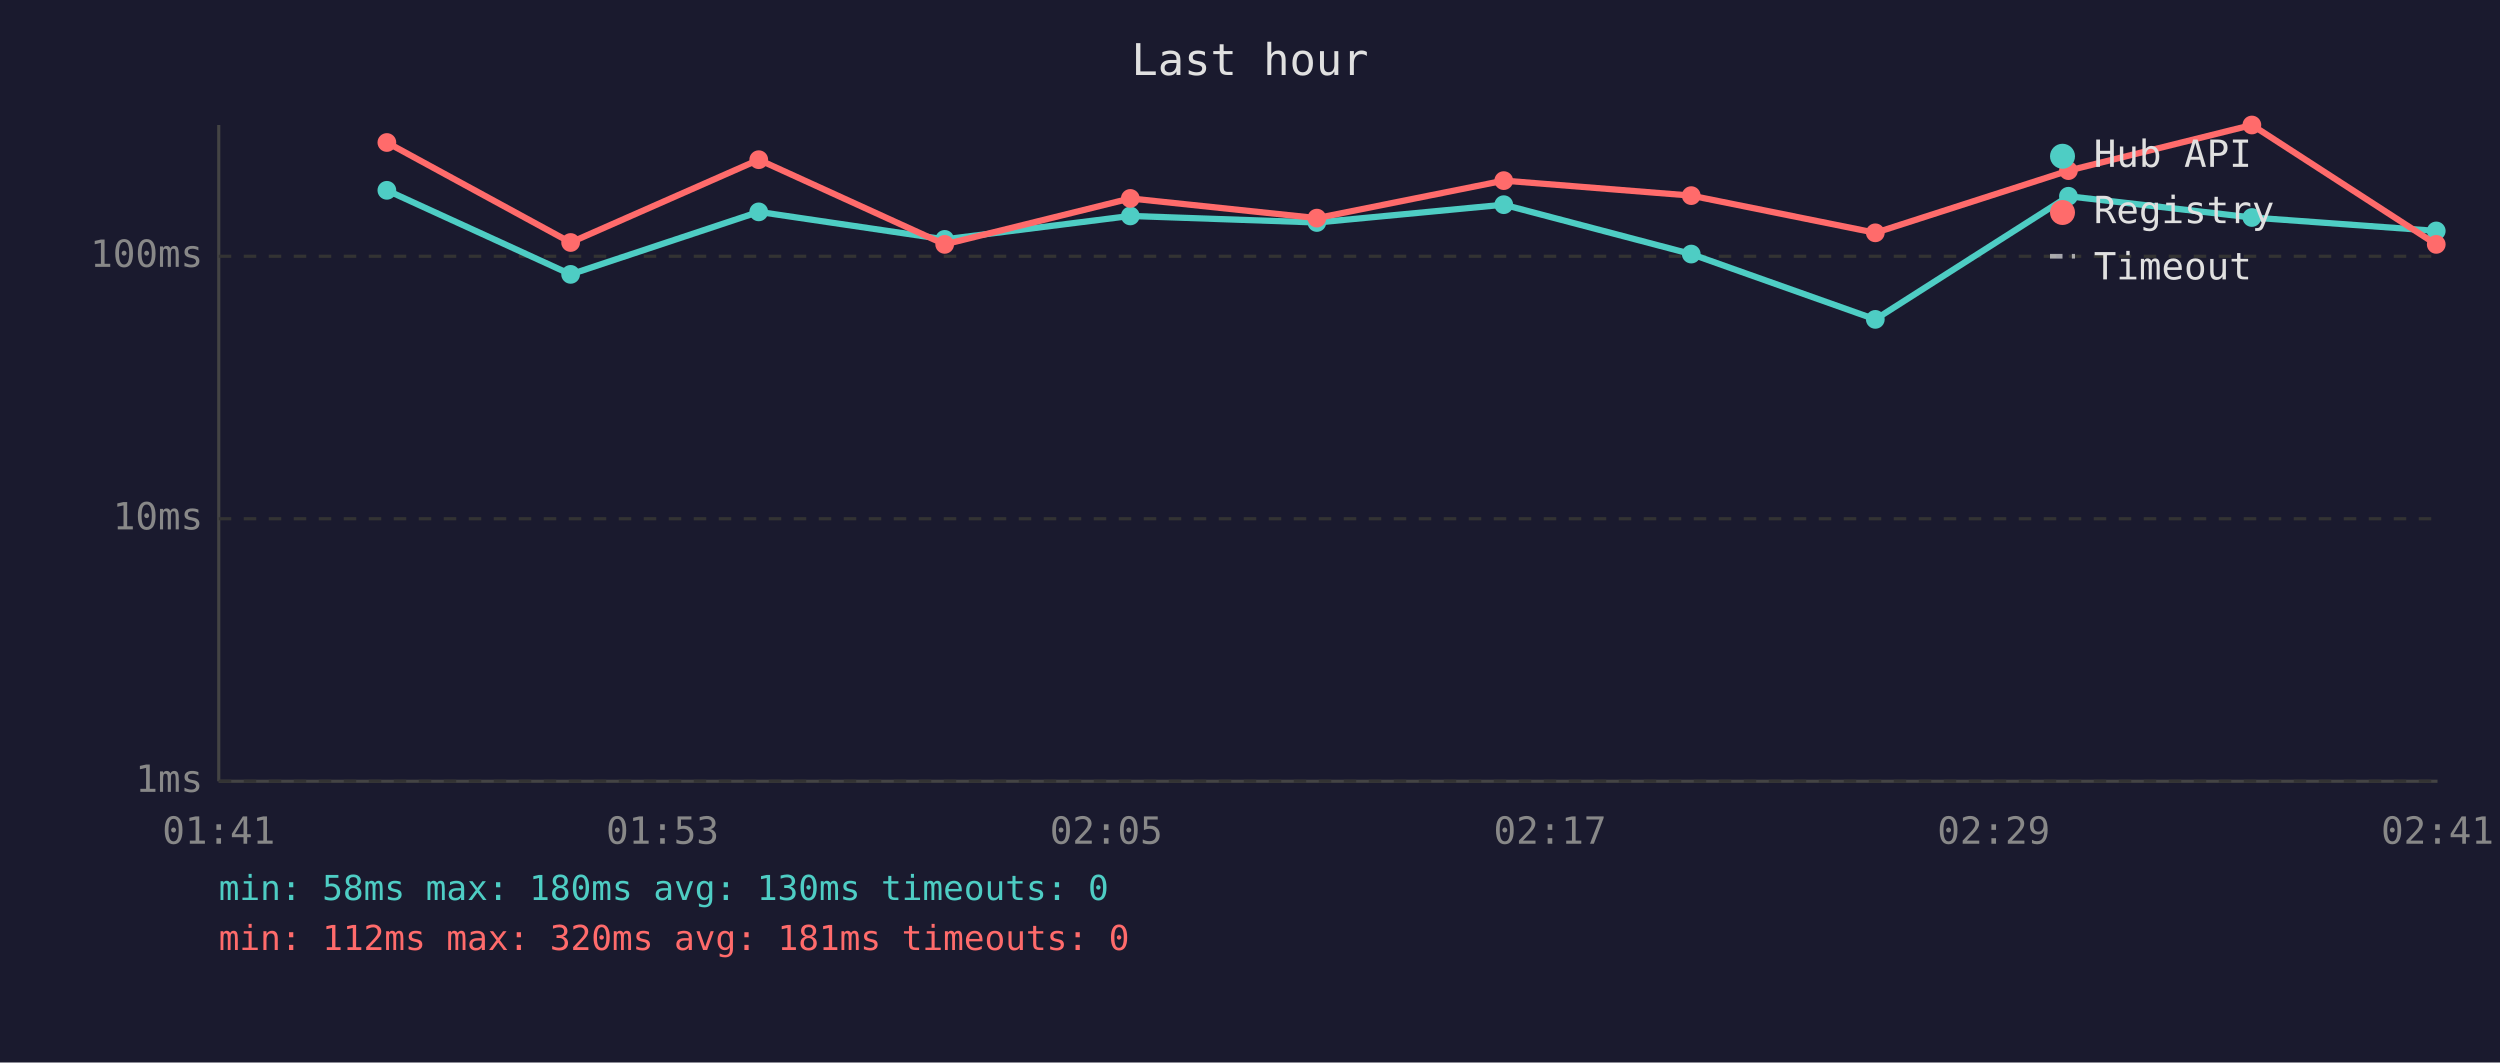
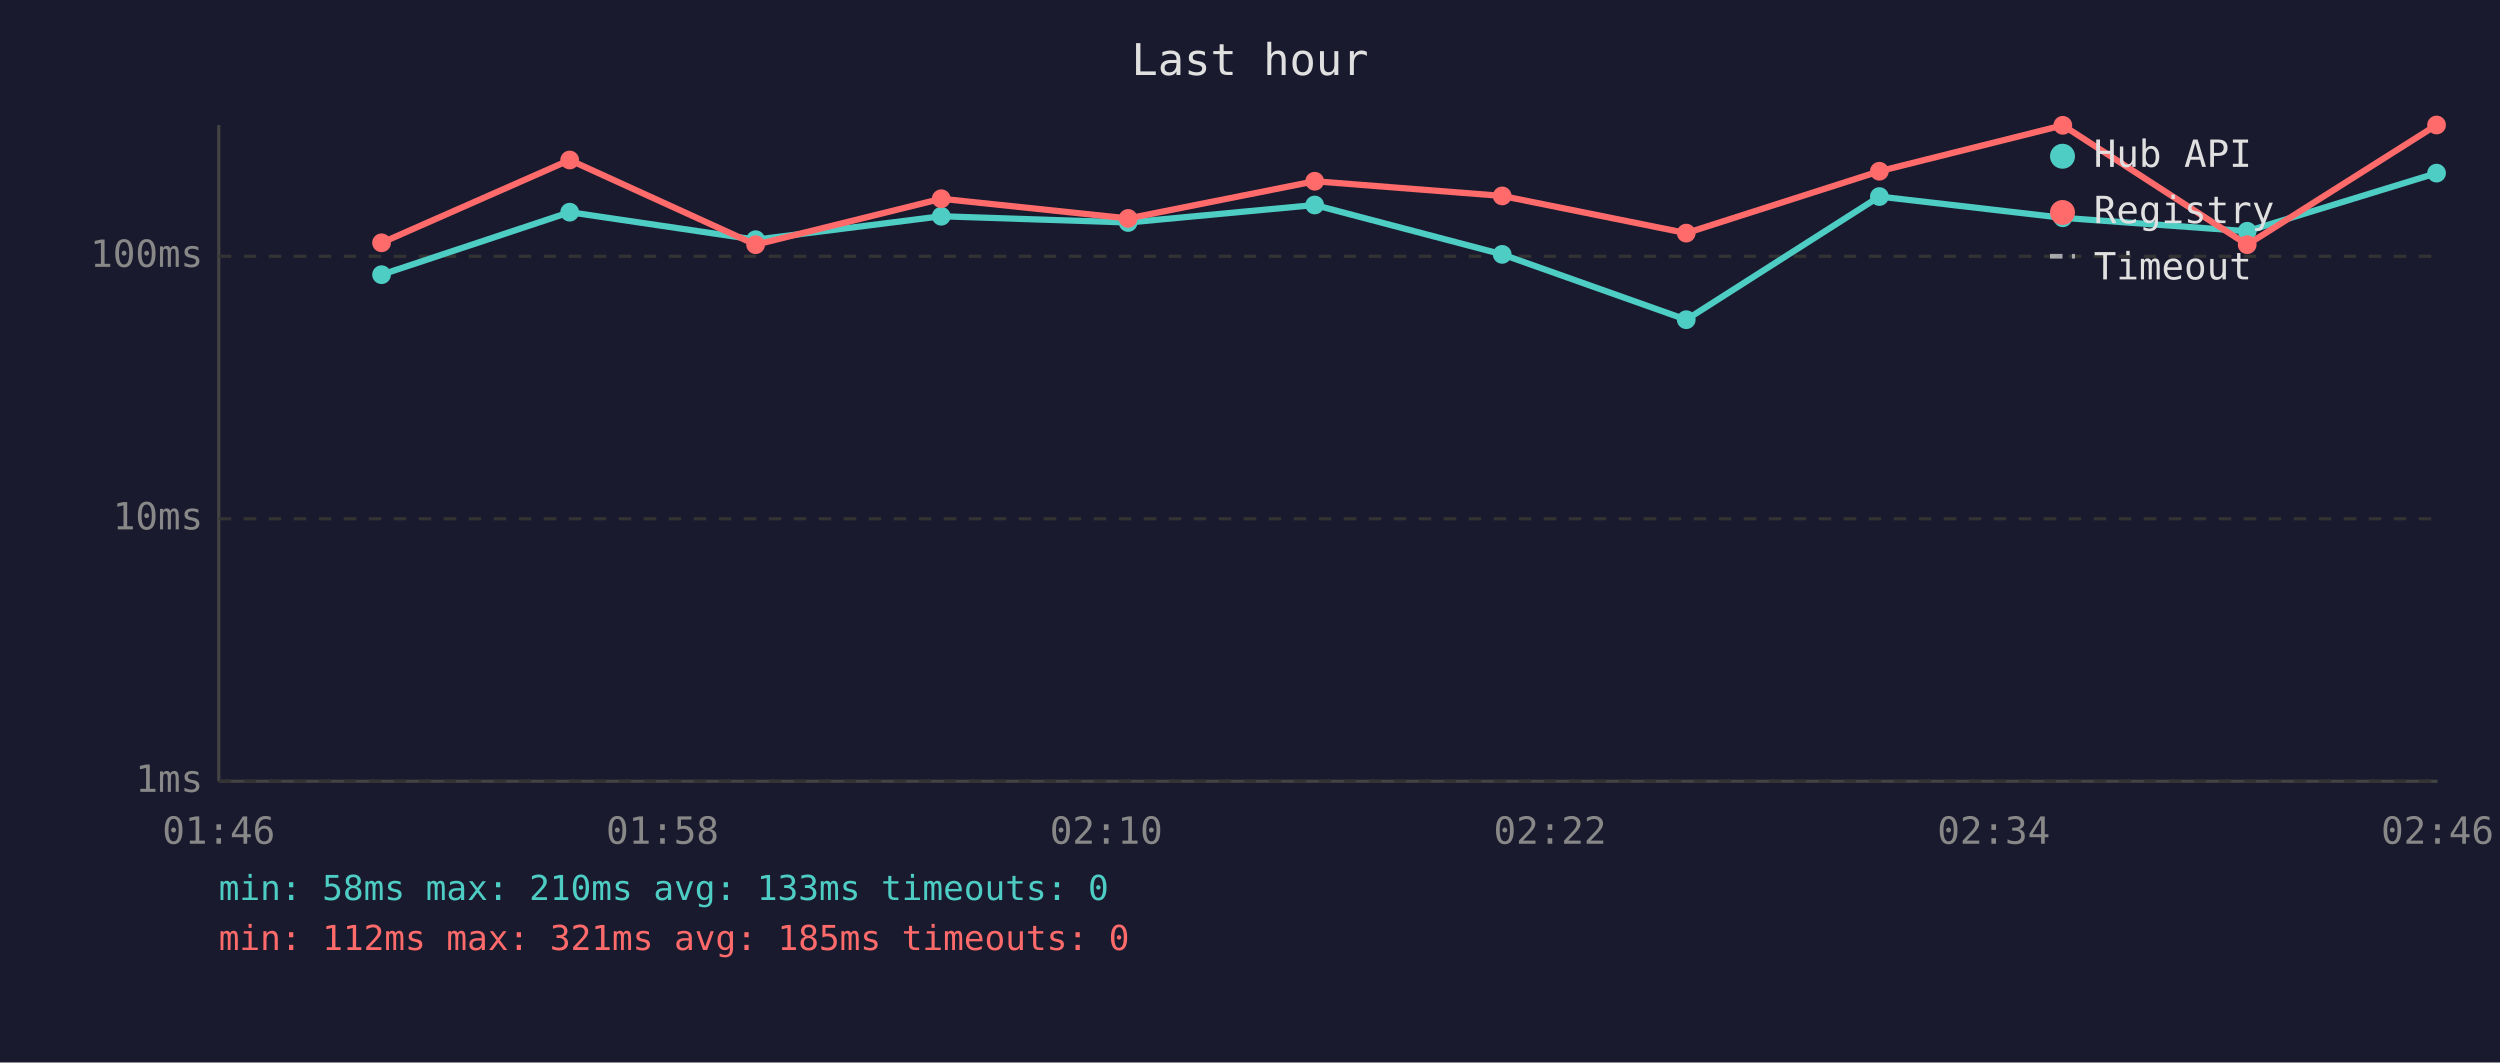
<svg xmlns="http://www.w3.org/2000/svg" viewBox="0 0 800 340" font-family="monospace" font-size="12">
  <rect width="800" height="340" fill="#1a1a2e" />
  <text x="400" y="24" fill="#e0e0e0" font-size="14" text-anchor="middle">Last hour</text>
  <line x1="70" y1="40" x2="70" y2="250" stroke="#444" stroke-width="1" />
  <line x1="70" y1="250" x2="780" y2="250" stroke="#444" stroke-width="1" />
  <line x1="70" y1="250" x2="780" y2="250" stroke="#333" stroke-width="1" stroke-dasharray="4" />
  <text x="65" y="250" fill="#888" text-anchor="end" dominant-baseline="middle">1ms</text>
  <line x1="70" y1="166" x2="780" y2="166" stroke="#333" stroke-width="1" stroke-dasharray="4" />
  <text x="65" y="166" fill="#888" text-anchor="end" dominant-baseline="middle">10ms</text>
  <line x1="70" y1="82" x2="780" y2="82" stroke="#333" stroke-width="1" stroke-dasharray="4" />
  <text x="65" y="82" fill="#888" text-anchor="end" dominant-baseline="middle">100ms</text>
-   <text x="70" y="270" fill="#888" text-anchor="middle">01:41</text>
-   <text x="212" y="270" fill="#888" text-anchor="middle">01:53</text>
-   <text x="354" y="270" fill="#888" text-anchor="middle">02:05</text>
-   <text x="496" y="270" fill="#888" text-anchor="middle">02:17</text>
-   <text x="638" y="270" fill="#888" text-anchor="middle">02:29</text>
-   <text x="780" y="270" fill="#888" text-anchor="middle">02:41</text>
-   <polyline points="123.8,60.9 182.6,87.8 242.8,67.8 302.3,76.6 361.7,69.1 421.4,71.2 481.2,65.5 541.2,81.3 600.1,102.2 661.9,62.8 720.6,69.6 779.6,73.9" fill="none" stroke="#4ecdc4" stroke-width="2" opacity="1" />
-   <circle cx="123.8" cy="60.9" r="3" fill="#4ecdc4" />
-   <circle cx="182.6" cy="87.8" r="3" fill="#4ecdc4" />
-   <circle cx="242.8" cy="67.8" r="3" fill="#4ecdc4" />
-   <circle cx="302.3" cy="76.6" r="3" fill="#4ecdc4" />
-   <circle cx="361.7" cy="69.1" r="3" fill="#4ecdc4" />
-   <circle cx="421.4" cy="71.2" r="3" fill="#4ecdc4" />
-   <circle cx="481.2" cy="65.5" r="3" fill="#4ecdc4" />
-   <circle cx="541.2" cy="81.3" r="3" fill="#4ecdc4" />
-   <circle cx="600.1" cy="102.2" r="3" fill="#4ecdc4" />
-   <circle cx="661.9" cy="62.8" r="3" fill="#4ecdc4" />
-   <circle cx="720.6" cy="69.6" r="3" fill="#4ecdc4" />
-   <circle cx="779.6" cy="73.9" r="3" fill="#4ecdc4" />
-   <polyline points="123.8,45.6 182.6,77.6 242.8,51.1 302.3,78.2 361.7,63.5 421.4,69.8 481.2,57.8 541.2,62.6 600.1,74.5 661.9,54.6 720.6,40.0 779.6,78.2" fill="none" stroke="#ff6b6b" stroke-width="2" opacity="1" />
-   <circle cx="123.8" cy="45.6" r="3" fill="#ff6b6b" />
-   <circle cx="182.6" cy="77.6" r="3" fill="#ff6b6b" />
-   <circle cx="242.8" cy="51.1" r="3" fill="#ff6b6b" />
-   <circle cx="302.3" cy="78.2" r="3" fill="#ff6b6b" />
-   <circle cx="361.7" cy="63.5" r="3" fill="#ff6b6b" />
-   <circle cx="421.4" cy="69.8" r="3" fill="#ff6b6b" />
-   <circle cx="481.2" cy="57.8" r="3" fill="#ff6b6b" />
-   <circle cx="541.2" cy="62.6" r="3" fill="#ff6b6b" />
-   <circle cx="600.1" cy="74.5" r="3" fill="#ff6b6b" />
-   <circle cx="661.9" cy="54.6" r="3" fill="#ff6b6b" />
-   <circle cx="720.6" cy="40.0" r="3" fill="#ff6b6b" />
-   <circle cx="779.6" cy="78.2" r="3" fill="#ff6b6b" />
+   <text x="70" y="270" fill="#888" text-anchor="middle">01:46</text>
+   <text x="212" y="270" fill="#888" text-anchor="middle">01:58</text>
+   <text x="354" y="270" fill="#888" text-anchor="middle">02:10</text>
+   <text x="496" y="270" fill="#888" text-anchor="middle">02:22</text>
+   <text x="638" y="270" fill="#888" text-anchor="middle">02:34</text>
+   <text x="780" y="270" fill="#888" text-anchor="middle">02:46</text>
+   <polyline points="122.1,87.9 182.3,67.9 241.8,76.7 301.2,69.2 361.0,71.2 420.7,65.6 480.7,81.4 539.6,102.3 601.4,62.9 660.1,69.7 719.1,74.0 779.7,55.4" fill="none" stroke="#4ecdc4" stroke-width="2" opacity="1" />
+   <circle cx="122.1" cy="87.9" r="3" fill="#4ecdc4" />
+   <circle cx="182.3" cy="67.9" r="3" fill="#4ecdc4" />
+   <circle cx="241.8" cy="76.7" r="3" fill="#4ecdc4" />
+   <circle cx="301.2" cy="69.2" r="3" fill="#4ecdc4" />
+   <circle cx="361.0" cy="71.2" r="3" fill="#4ecdc4" />
+   <circle cx="420.7" cy="65.6" r="3" fill="#4ecdc4" />
+   <circle cx="480.7" cy="81.4" r="3" fill="#4ecdc4" />
+   <circle cx="539.6" cy="102.3" r="3" fill="#4ecdc4" />
+   <circle cx="601.4" cy="62.9" r="3" fill="#4ecdc4" />
+   <circle cx="660.1" cy="69.7" r="3" fill="#4ecdc4" />
+   <circle cx="719.1" cy="74.0" r="3" fill="#4ecdc4" />
+   <circle cx="779.7" cy="55.4" r="3" fill="#4ecdc4" />
+   <polyline points="122.1,77.7 182.3,51.2 241.8,78.3 301.2,63.6 361.0,69.9 420.7,58.0 480.7,62.7 539.6,74.6 601.4,54.8 660.1,40.1 719.1,78.3 779.7,40.0" fill="none" stroke="#ff6b6b" stroke-width="2" opacity="1" />
+   <circle cx="122.1" cy="77.7" r="3" fill="#ff6b6b" />
+   <circle cx="182.3" cy="51.2" r="3" fill="#ff6b6b" />
+   <circle cx="241.8" cy="78.3" r="3" fill="#ff6b6b" />
+   <circle cx="301.2" cy="63.6" r="3" fill="#ff6b6b" />
+   <circle cx="361.0" cy="69.9" r="3" fill="#ff6b6b" />
+   <circle cx="420.7" cy="58.0" r="3" fill="#ff6b6b" />
+   <circle cx="480.7" cy="62.7" r="3" fill="#ff6b6b" />
+   <circle cx="539.6" cy="74.6" r="3" fill="#ff6b6b" />
+   <circle cx="601.4" cy="54.8" r="3" fill="#ff6b6b" />
+   <circle cx="660.1" cy="40.1" r="3" fill="#ff6b6b" />
+   <circle cx="719.1" cy="78.3" r="3" fill="#ff6b6b" />
+   <circle cx="779.7" cy="40.0" r="3" fill="#ff6b6b" />
  <circle cx="660" cy="50" r="4" fill="#4ecdc4" />
  <text x="670" y="50" fill="#e0e0e0" dominant-baseline="middle">Hub API</text>
  <circle cx="660" cy="68" r="4" fill="#ff6b6b" />
  <text x="670" y="68" fill="#e0e0e0" dominant-baseline="middle">Registry</text>
  <line x1="656" y1="82" x2="664" y2="82" stroke="#e0e0e0" stroke-width="1.5" stroke-dasharray="4,3" opacity="0.7" />
  <text x="670" y="86" fill="#e0e0e0" dominant-baseline="middle">Timeout</text>
-   <text x="70" y="288" fill="#4ecdc4" font-size="11">min: 58ms  max: 180ms  avg: 130ms  timeouts: 0</text>
-   <text x="70" y="304" fill="#ff6b6b" font-size="11">min: 112ms  max: 320ms  avg: 181ms  timeouts: 0</text>
+   <text x="70" y="288" fill="#4ecdc4" font-size="11">min: 58ms  max: 210ms  avg: 133ms  timeouts: 0</text>
+   <text x="70" y="304" fill="#ff6b6b" font-size="11">min: 112ms  max: 321ms  avg: 185ms  timeouts: 0</text>
</svg>
